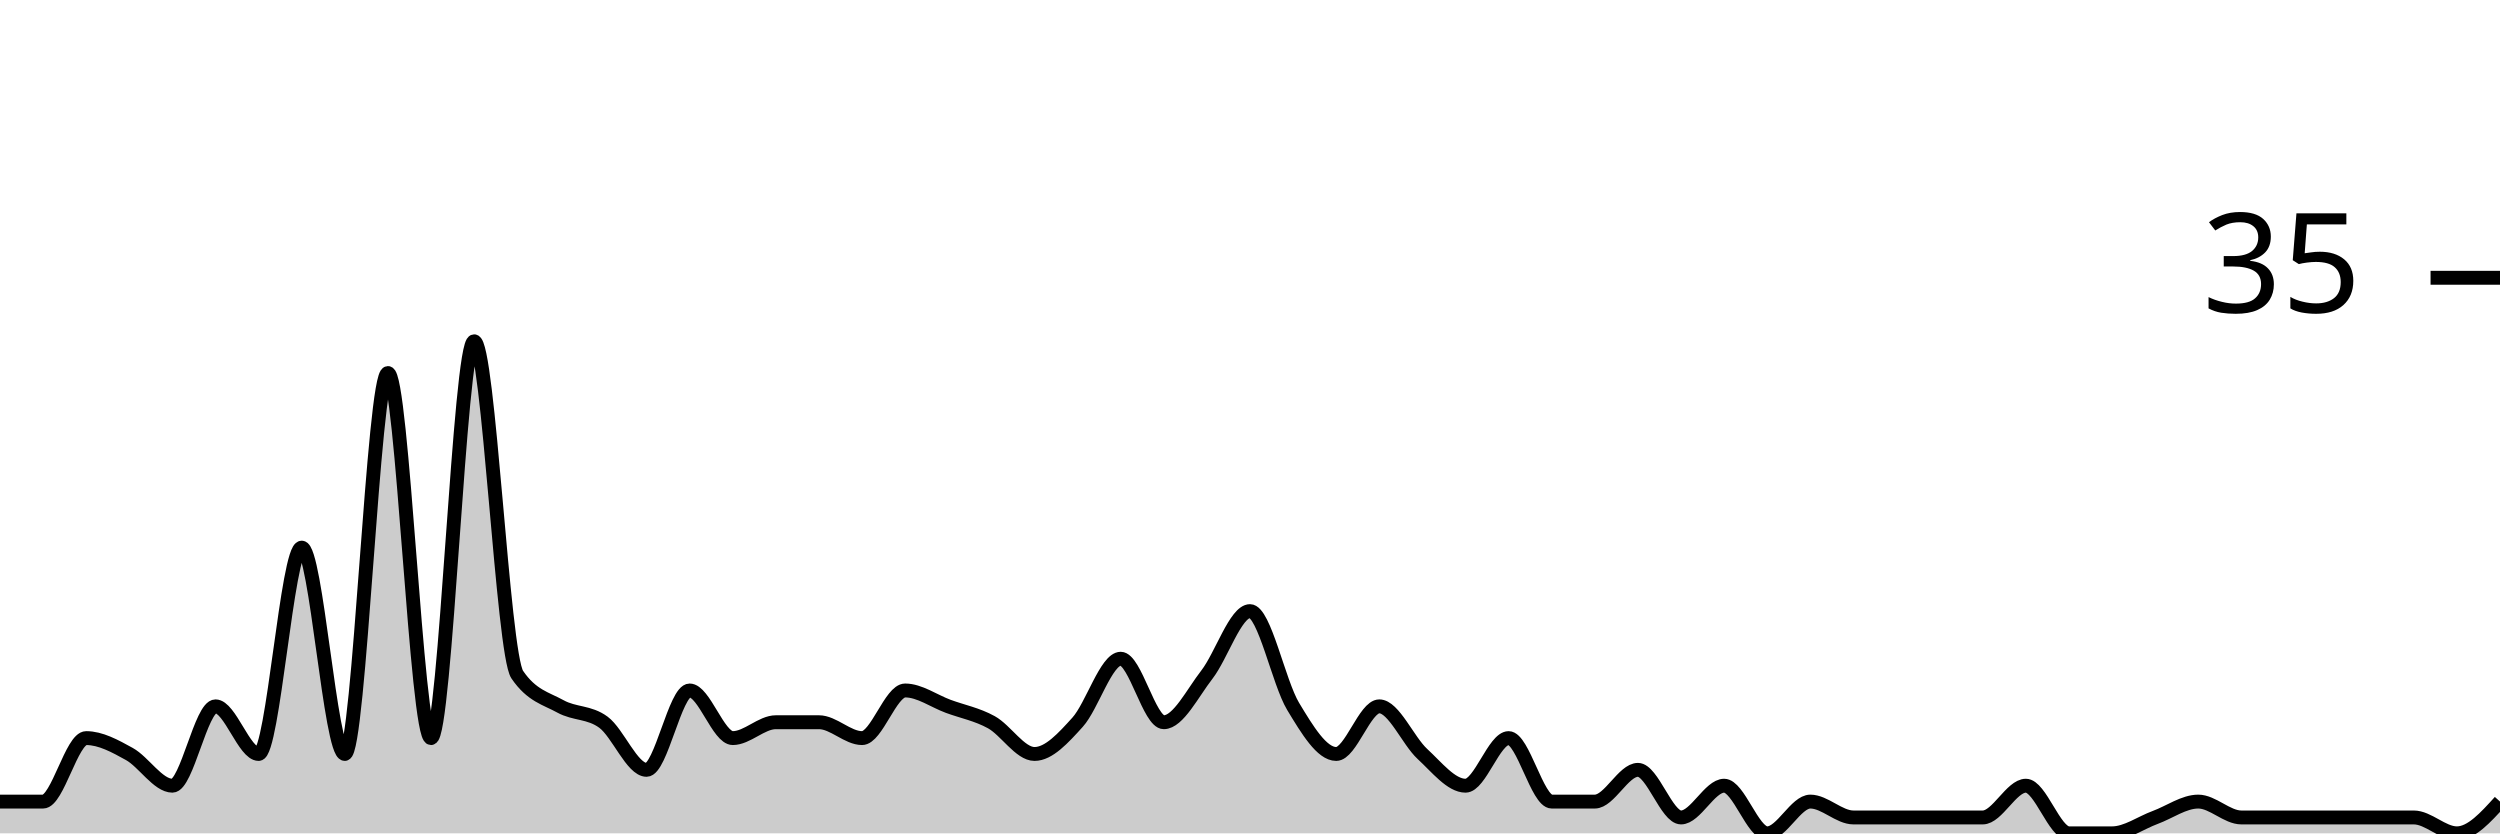
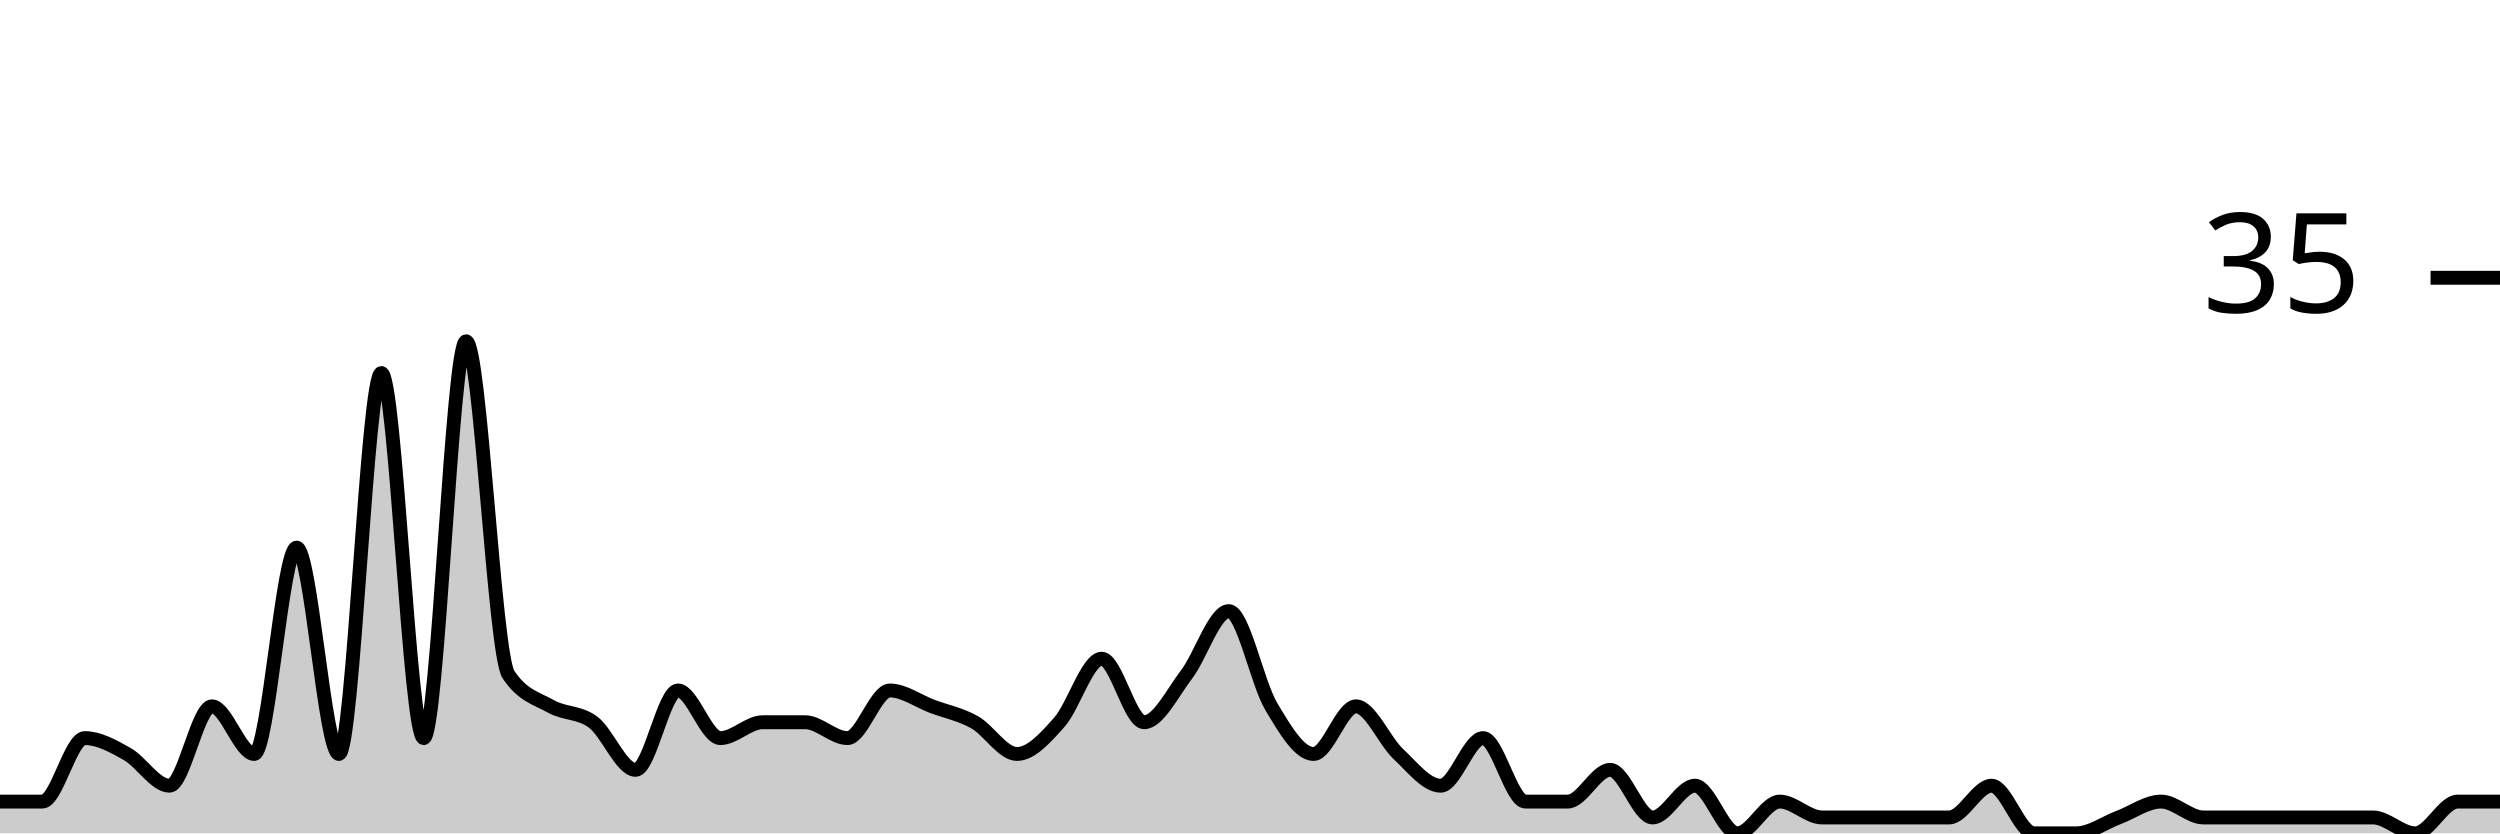
<svg xmlns="http://www.w3.org/2000/svg" viewBox="0 0 180 60">
  <g transform="translate(0,20)">
-     <path class="area" fill="rgba(0, 0, 0, 0.2)" d="M0,37.714C1.034,37.714,2.069,37.714,3.103,37.714C4.138,37.714,5.172,33.143,6.207,33.143C7.241,33.143,8.276,33.714,9.31,34.286C10.345,34.857,11.379,36.571,12.414,36.571C13.448,36.571,14.483,30.857,15.517,30.857C16.552,30.857,17.586,34.286,18.621,34.286C19.655,34.286,20.69,19.429,21.724,19.429C22.759,19.429,23.793,34.286,24.828,34.286C25.862,34.286,26.897,6.857,27.931,6.857C28.966,6.857,30,33.143,31.034,33.143C32.069,33.143,33.103,4.571,34.138,4.571C35.172,4.571,36.207,27.048,37.241,28.571C38.276,30.095,39.31,30.286,40.345,30.857C41.379,31.429,42.414,31.238,43.448,32C44.483,32.762,45.517,35.429,46.552,35.429C47.586,35.429,48.621,29.714,49.655,29.714C50.69,29.714,51.724,33.143,52.759,33.143C53.793,33.143,54.828,32,55.862,32C56.897,32,57.931,32,58.966,32C60,32,61.034,33.143,62.069,33.143C63.103,33.143,64.138,29.714,65.172,29.714C66.207,29.714,67.241,30.476,68.276,30.857C69.31,31.238,70.345,31.429,71.379,32C72.414,32.571,73.448,34.286,74.483,34.286C75.517,34.286,76.552,33.143,77.586,32C78.621,30.857,79.655,27.429,80.69,27.429C81.724,27.429,82.759,32,83.793,32C84.828,32,85.862,29.905,86.897,28.571C87.931,27.238,88.966,24,90,24C91.034,24,92.069,29.143,93.103,30.857C94.138,32.571,95.172,34.286,96.207,34.286C97.241,34.286,98.276,30.857,99.31,30.857C100.345,30.857,101.379,33.333,102.414,34.286C103.448,35.238,104.483,36.571,105.517,36.571C106.552,36.571,107.586,33.143,108.621,33.143C109.655,33.143,110.69,37.714,111.724,37.714C112.759,37.714,113.793,37.714,114.828,37.714C115.862,37.714,116.897,35.429,117.931,35.429C118.966,35.429,120,38.857,121.034,38.857C122.069,38.857,123.103,36.571,124.138,36.571C125.172,36.571,126.207,40,127.241,40C128.276,40,129.31,37.714,130.345,37.714C131.379,37.714,132.414,38.857,133.448,38.857C134.483,38.857,135.517,38.857,136.552,38.857C137.586,38.857,138.621,38.857,139.655,38.857C140.69,38.857,141.724,38.857,142.759,38.857C143.793,38.857,144.828,36.571,145.862,36.571C146.897,36.571,147.931,40,148.966,40C150,40,151.034,40,152.069,40C153.103,40,154.138,39.238,155.172,38.857C156.207,38.476,157.241,37.714,158.276,37.714C159.31,37.714,160.345,38.857,161.379,38.857C162.414,38.857,163.448,38.857,164.483,38.857C165.517,38.857,166.552,38.857,167.586,38.857C168.621,38.857,169.655,38.857,170.69,38.857C171.724,38.857,172.759,38.857,173.793,38.857C174.828,38.857,175.862,40,176.897,40C177.931,40,178.966,38.857,180,37.714L180,40C178.966,40,177.931,40,176.897,40C175.862,40,174.828,40,173.793,40C172.759,40,171.724,40,170.69,40C169.655,40,168.621,40,167.586,40C166.552,40,165.517,40,164.483,40C163.448,40,162.414,40,161.379,40C160.345,40,159.31,40,158.276,40C157.241,40,156.207,40,155.172,40C154.138,40,153.103,40,152.069,40C151.034,40,150,40,148.966,40C147.931,40,146.897,40,145.862,40C144.828,40,143.793,40,142.759,40C141.724,40,140.69,40,139.655,40C138.621,40,137.586,40,136.552,40C135.517,40,134.483,40,133.448,40C132.414,40,131.379,40,130.345,40C129.31,40,128.276,40,127.241,40C126.207,40,125.172,40,124.138,40C123.103,40,122.069,40,121.034,40C120,40,118.966,40,117.931,40C116.897,40,115.862,40,114.828,40C113.793,40,112.759,40,111.724,40C110.69,40,109.655,40,108.621,40C107.586,40,106.552,40,105.517,40C104.483,40,103.448,40,102.414,40C101.379,40,100.345,40,99.31,40C98.276,40,97.241,40,96.207,40C95.172,40,94.138,40,93.103,40C92.069,40,91.034,40,90,40C88.966,40,87.931,40,86.897,40C85.862,40,84.828,40,83.793,40C82.759,40,81.724,40,80.69,40C79.655,40,78.621,40,77.586,40C76.552,40,75.517,40,74.483,40C73.448,40,72.414,40,71.379,40C70.345,40,69.31,40,68.276,40C67.241,40,66.207,40,65.172,40C64.138,40,63.103,40,62.069,40C61.034,40,60,40,58.966,40C57.931,40,56.897,40,55.862,40C54.828,40,53.793,40,52.759,40C51.724,40,50.69,40,49.655,40C48.621,40,47.586,40,46.552,40C45.517,40,44.483,40,43.448,40C42.414,40,41.379,40,40.345,40C39.31,40,38.276,40,37.241,40C36.207,40,35.172,40,34.138,40C33.103,40,32.069,40,31.034,40C30,40,28.966,40,27.931,40C26.897,40,25.862,40,24.828,40C23.793,40,22.759,40,21.724,40C20.69,40,19.655,40,18.621,40C17.586,40,16.552,40,15.517,40C14.483,40,13.448,40,12.414,40C11.379,40,10.345,40,9.31,40C8.276,40,7.241,40,6.207,40C5.172,40,4.138,40,3.103,40C2.069,40,1.034,40,0,40Z" />
-     <path class="line" stroke="black" fill="none" d="M0,37.714C1.034,37.714,2.069,37.714,3.103,37.714C4.138,37.714,5.172,33.143,6.207,33.143C7.241,33.143,8.276,33.714,9.31,34.286C10.345,34.857,11.379,36.571,12.414,36.571C13.448,36.571,14.483,30.857,15.517,30.857C16.552,30.857,17.586,34.286,18.621,34.286C19.655,34.286,20.69,19.429,21.724,19.429C22.759,19.429,23.793,34.286,24.828,34.286C25.862,34.286,26.897,6.857,27.931,6.857C28.966,6.857,30,33.143,31.034,33.143C32.069,33.143,33.103,4.571,34.138,4.571C35.172,4.571,36.207,27.048,37.241,28.571C38.276,30.095,39.31,30.286,40.345,30.857C41.379,31.429,42.414,31.238,43.448,32C44.483,32.762,45.517,35.429,46.552,35.429C47.586,35.429,48.621,29.714,49.655,29.714C50.69,29.714,51.724,33.143,52.759,33.143C53.793,33.143,54.828,32,55.862,32C56.897,32,57.931,32,58.966,32C60,32,61.034,33.143,62.069,33.143C63.103,33.143,64.138,29.714,65.172,29.714C66.207,29.714,67.241,30.476,68.276,30.857C69.31,31.238,70.345,31.429,71.379,32C72.414,32.571,73.448,34.286,74.483,34.286C75.517,34.286,76.552,33.143,77.586,32C78.621,30.857,79.655,27.429,80.69,27.429C81.724,27.429,82.759,32,83.793,32C84.828,32,85.862,29.905,86.897,28.571C87.931,27.238,88.966,24,90,24C91.034,24,92.069,29.143,93.103,30.857C94.138,32.571,95.172,34.286,96.207,34.286C97.241,34.286,98.276,30.857,99.31,30.857C100.345,30.857,101.379,33.333,102.414,34.286C103.448,35.238,104.483,36.571,105.517,36.571C106.552,36.571,107.586,33.143,108.621,33.143C109.655,33.143,110.69,37.714,111.724,37.714C112.759,37.714,113.793,37.714,114.828,37.714C115.862,37.714,116.897,35.429,117.931,35.429C118.966,35.429,120,38.857,121.034,38.857C122.069,38.857,123.103,36.571,124.138,36.571C125.172,36.571,126.207,40,127.241,40C128.276,40,129.31,37.714,130.345,37.714C131.379,37.714,132.414,38.857,133.448,38.857C134.483,38.857,135.517,38.857,136.552,38.857C137.586,38.857,138.621,38.857,139.655,38.857C140.69,38.857,141.724,38.857,142.759,38.857C143.793,38.857,144.828,36.571,145.862,36.571C146.897,36.571,147.931,40,148.966,40C150,40,151.034,40,152.069,40C153.103,40,154.138,39.238,155.172,38.857C156.207,38.476,157.241,37.714,158.276,37.714C159.31,37.714,160.345,38.857,161.379,38.857C162.414,38.857,163.448,38.857,164.483,38.857C165.517,38.857,166.552,38.857,167.586,38.857C168.621,38.857,169.655,38.857,170.69,38.857C171.724,38.857,172.759,38.857,173.793,38.857C174.828,38.857,175.862,40,176.897,40C177.931,40,178.966,38.857,180,37.714" />
+     <path class="area" fill="rgba(0, 0, 0, 0.2)" d="M0,37.714C1.017,37.714,2.034,37.714,3.051,37.714C4.068,37.714,5.085,33.143,6.102,33.143C7.119,33.143,8.136,33.714,9.153,34.286C10.169,34.857,11.186,36.571,12.203,36.571C13.22,36.571,14.237,30.857,15.254,30.857C16.271,30.857,17.288,34.286,18.305,34.286C19.322,34.286,20.339,19.429,21.356,19.429C22.373,19.429,23.39,34.286,24.407,34.286C25.424,34.286,26.441,6.857,27.458,6.857C28.475,6.857,29.492,33.143,30.508,33.143C31.525,33.143,32.542,4.571,33.559,4.571C34.576,4.571,35.593,27.048,36.61,28.571C37.627,30.095,38.644,30.286,39.661,30.857C40.678,31.429,41.695,31.238,42.712,32C43.729,32.762,44.746,35.429,45.763,35.429C46.78,35.429,47.797,29.714,48.814,29.714C49.831,29.714,50.847,33.143,51.864,33.143C52.881,33.143,53.898,32,54.915,32C55.932,32,56.949,32,57.966,32C58.983,32,60,33.143,61.017,33.143C62.034,33.143,63.051,29.714,64.068,29.714C65.085,29.714,66.102,30.476,67.119,30.857C68.136,31.238,69.153,31.429,70.169,32C71.186,32.571,72.203,34.286,73.22,34.286C74.237,34.286,75.254,33.143,76.271,32C77.288,30.857,78.305,27.429,79.322,27.429C80.339,27.429,81.356,32,82.373,32C83.39,32,84.407,29.905,85.424,28.571C86.441,27.238,87.458,24,88.475,24C89.492,24,90.508,29.143,91.525,30.857C92.542,32.571,93.559,34.286,94.576,34.286C95.593,34.286,96.61,30.857,97.627,30.857C98.644,30.857,99.661,33.333,100.678,34.286C101.695,35.238,102.712,36.571,103.729,36.571C104.746,36.571,105.763,33.143,106.78,33.143C107.797,33.143,108.814,37.714,109.831,37.714C110.847,37.714,111.864,37.714,112.881,37.714C113.898,37.714,114.915,35.429,115.932,35.429C116.949,35.429,117.966,38.857,118.983,38.857C120,38.857,121.017,36.571,122.034,36.571C123.051,36.571,124.068,40,125.085,40C126.102,40,127.119,37.714,128.136,37.714C129.153,37.714,130.169,38.857,131.186,38.857C132.203,38.857,133.22,38.857,134.237,38.857C135.254,38.857,136.271,38.857,137.288,38.857C138.305,38.857,139.322,38.857,140.339,38.857C141.356,38.857,142.373,36.571,143.39,36.571C144.407,36.571,145.424,40,146.441,40C147.458,40,148.475,40,149.492,40C150.508,40,151.525,39.238,152.542,38.857C153.559,38.476,154.576,37.714,155.593,37.714C156.61,37.714,157.627,38.857,158.644,38.857C159.661,38.857,160.678,38.857,161.695,38.857C162.712,38.857,163.729,38.857,164.746,38.857C165.763,38.857,166.78,38.857,167.797,38.857C168.814,38.857,169.831,38.857,170.847,38.857C171.864,38.857,172.881,40,173.898,40C174.915,40,175.932,37.714,176.949,37.714C177.966,37.714,178.983,37.714,180,37.714L180,40C178.983,40,177.966,40,176.949,40C175.932,40,174.915,40,173.898,40C172.881,40,171.864,40,170.847,40C169.831,40,168.814,40,167.797,40C166.78,40,165.763,40,164.746,40C163.729,40,162.712,40,161.695,40C160.678,40,159.661,40,158.644,40C157.627,40,156.61,40,155.593,40C154.576,40,153.559,40,152.542,40C151.525,40,150.508,40,149.492,40C148.475,40,147.458,40,146.441,40C145.424,40,144.407,40,143.39,40C142.373,40,141.356,40,140.339,40C139.322,40,138.305,40,137.288,40C136.271,40,135.254,40,134.237,40C133.22,40,132.203,40,131.186,40C130.169,40,129.153,40,128.136,40C127.119,40,126.102,40,125.085,40C124.068,40,123.051,40,122.034,40C121.017,40,120,40,118.983,40C117.966,40,116.949,40,115.932,40C114.915,40,113.898,40,112.881,40C111.864,40,110.847,40,109.831,40C108.814,40,107.797,40,106.78,40C105.763,40,104.746,40,103.729,40C102.712,40,101.695,40,100.678,40C99.661,40,98.644,40,97.627,40C96.61,40,95.593,40,94.576,40C93.559,40,92.542,40,91.525,40C90.508,40,89.492,40,88.475,40C87.458,40,86.441,40,85.424,40C84.407,40,83.39,40,82.373,40C81.356,40,80.339,40,79.322,40C78.305,40,77.288,40,76.271,40C75.254,40,74.237,40,73.22,40C72.203,40,71.186,40,70.169,40C69.153,40,68.136,40,67.119,40C66.102,40,65.085,40,64.068,40C63.051,40,62.034,40,61.017,40C60,40,58.983,40,57.966,40C56.949,40,55.932,40,54.915,40C53.898,40,52.881,40,51.864,40C50.847,40,49.831,40,48.814,40C47.797,40,46.78,40,45.763,40C44.746,40,43.729,40,42.712,40C41.695,40,40.678,40,39.661,40C38.644,40,37.627,40,36.61,40C35.593,40,34.576,40,33.559,40C32.542,40,31.525,40,30.508,40C29.492,40,28.475,40,27.458,40C26.441,40,25.424,40,24.407,40C23.39,40,22.373,40,21.356,40C20.339,40,19.322,40,18.305,40C17.288,40,16.271,40,15.254,40C14.237,40,13.22,40,12.203,40C11.186,40,10.169,40,9.153,40C8.136,40,7.119,40,6.102,40C5.085,40,4.068,40,3.051,40C2.034,40,1.017,40,0,40Z" />
+     <path class="line" stroke="black" fill="none" d="M0,37.714C1.017,37.714,2.034,37.714,3.051,37.714C4.068,37.714,5.085,33.143,6.102,33.143C7.119,33.143,8.136,33.714,9.153,34.286C10.169,34.857,11.186,36.571,12.203,36.571C13.22,36.571,14.237,30.857,15.254,30.857C16.271,30.857,17.288,34.286,18.305,34.286C19.322,34.286,20.339,19.429,21.356,19.429C22.373,19.429,23.39,34.286,24.407,34.286C25.424,34.286,26.441,6.857,27.458,6.857C28.475,6.857,29.492,33.143,30.508,33.143C31.525,33.143,32.542,4.571,33.559,4.571C34.576,4.571,35.593,27.048,36.61,28.571C37.627,30.095,38.644,30.286,39.661,30.857C40.678,31.429,41.695,31.238,42.712,32C43.729,32.762,44.746,35.429,45.763,35.429C46.78,35.429,47.797,29.714,48.814,29.714C49.831,29.714,50.847,33.143,51.864,33.143C52.881,33.143,53.898,32,54.915,32C55.932,32,56.949,32,57.966,32C58.983,32,60,33.143,61.017,33.143C62.034,33.143,63.051,29.714,64.068,29.714C65.085,29.714,66.102,30.476,67.119,30.857C68.136,31.238,69.153,31.429,70.169,32C71.186,32.571,72.203,34.286,73.22,34.286C74.237,34.286,75.254,33.143,76.271,32C77.288,30.857,78.305,27.429,79.322,27.429C80.339,27.429,81.356,32,82.373,32C83.39,32,84.407,29.905,85.424,28.571C86.441,27.238,87.458,24,88.475,24C89.492,24,90.508,29.143,91.525,30.857C92.542,32.571,93.559,34.286,94.576,34.286C95.593,34.286,96.61,30.857,97.627,30.857C98.644,30.857,99.661,33.333,100.678,34.286C101.695,35.238,102.712,36.571,103.729,36.571C104.746,36.571,105.763,33.143,106.78,33.143C107.797,33.143,108.814,37.714,109.831,37.714C110.847,37.714,111.864,37.714,112.881,37.714C113.898,37.714,114.915,35.429,115.932,35.429C116.949,35.429,117.966,38.857,118.983,38.857C120,38.857,121.017,36.571,122.034,36.571C123.051,36.571,124.068,40,125.085,40C126.102,40,127.119,37.714,128.136,37.714C129.153,37.714,130.169,38.857,131.186,38.857C132.203,38.857,133.22,38.857,134.237,38.857C135.254,38.857,136.271,38.857,137.288,38.857C138.305,38.857,139.322,38.857,140.339,38.857C141.356,38.857,142.373,36.571,143.39,36.571C144.407,36.571,145.424,40,146.441,40C147.458,40,148.475,40,149.492,40C150.508,40,151.525,39.238,152.542,38.857C153.559,38.476,154.576,37.714,155.593,37.714C156.61,37.714,157.627,38.857,158.644,38.857C159.661,38.857,160.678,38.857,161.695,38.857C162.712,38.857,163.729,38.857,164.746,38.857C165.763,38.857,166.78,38.857,167.797,38.857C168.814,38.857,169.831,38.857,170.847,38.857C171.864,38.857,172.881,40,173.898,40C174.915,40,175.932,37.714,176.949,37.714C177.966,37.714,178.983,37.714,180,37.714" />
    <path class="axis-ceiling" stroke-width="1" stroke="black" fill="none" d="M175,0L180,0" />
    <text class="axis-ceiling-label" font-family="sans-serif" text-anchor="end" font-size="10px" x="170" y="2.5">35</text>
  </g>
</svg>
